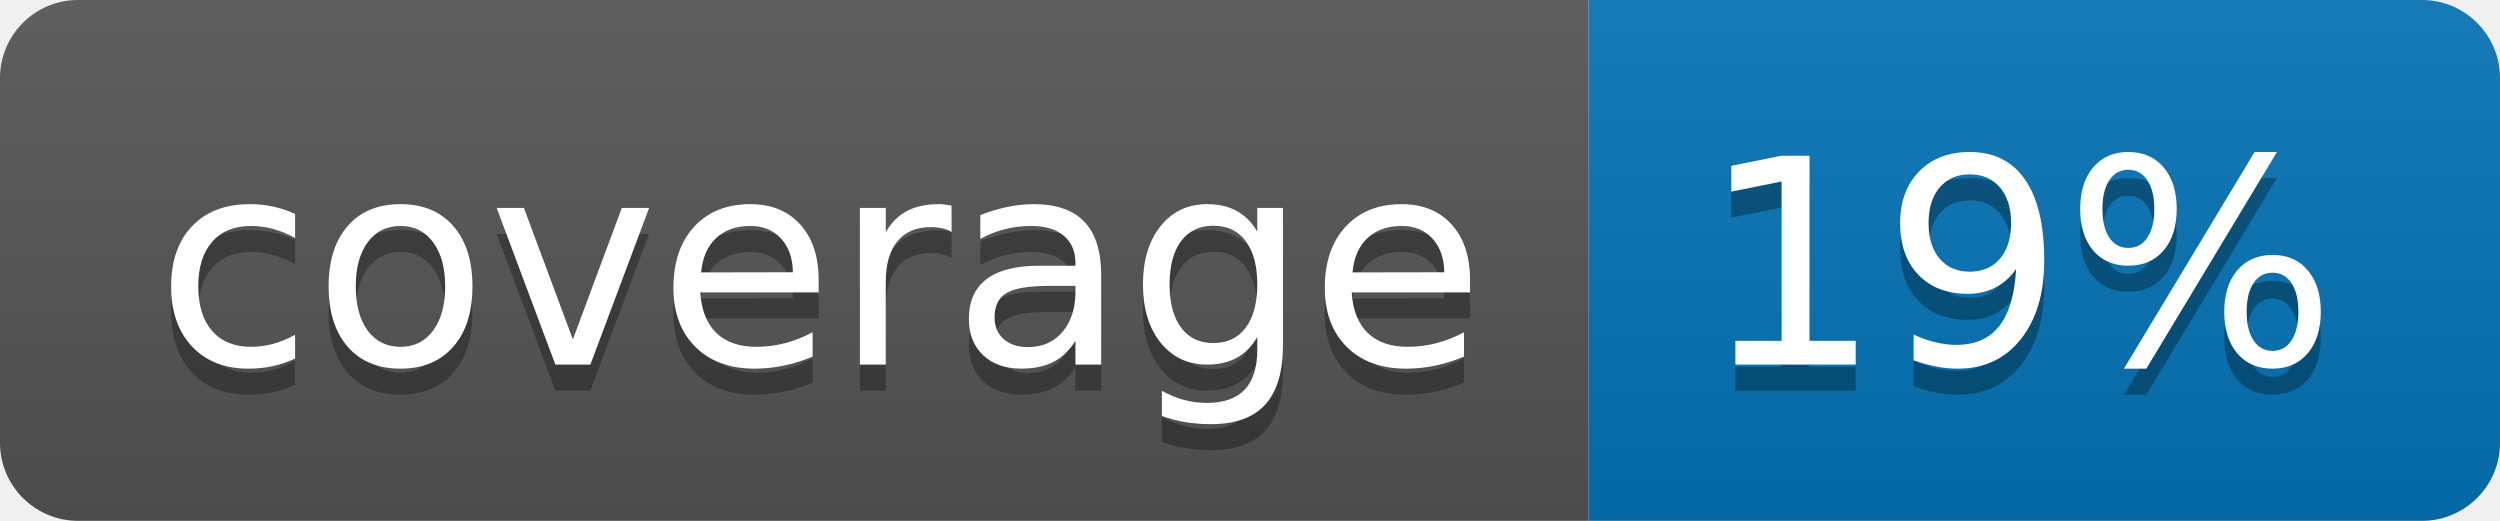
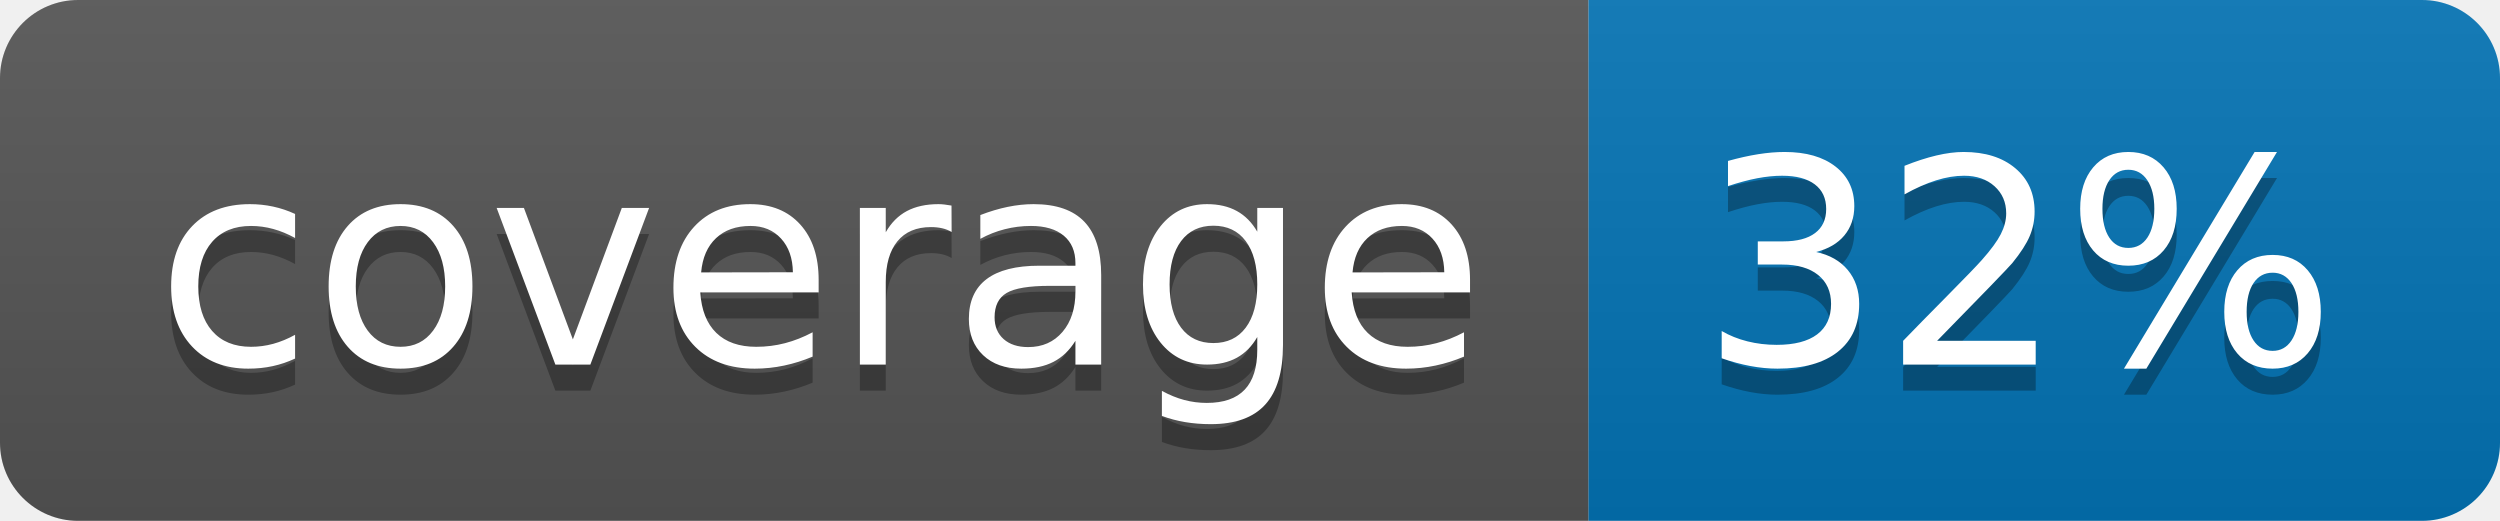
<svg xmlns="http://www.w3.org/2000/svg" width="96" height="20">
  <linearGradient id="b" x2="0" y2="100%">
    <stop offset="0" stop-color="#bbb" stop-opacity=".1" />
    <stop offset="1" stop-opacity=".1" />
  </linearGradient>
  <clipPath id="a">
    <rect width="96" height="20" rx="3" fill="#fff" />
  </clipPath>
  <g clip-path="url(#a)">
    <path fill="#555" d="M0 0h61v20H0z" />
    <path fill="#0374B5" d="M61 0h35v20H61z" />
    <path fill="url(#b)" d="M0 0h96v20H0z" />
  </g>
  <g fill="#fff" text-anchor="middle" font-family="DejaVu Sans,Verdana,Geneva,sans-serif" font-size="110">
    <text x="315" y="150" fill="#010101" fill-opacity=".3" transform="scale(.1)" textLength="510">coverage</text>
    <text x="315" y="140" transform="scale(.1)" textLength="510">coverage</text>
-     <text x="775" y="150" fill="#010101" fill-opacity=".3" transform="scale(.1)" textLength="250">19%</text>
-     <text x="775" y="140" transform="scale(.1)" textLength="250">19%</text>
+     <text x="775" y="150" fill="#010101" fill-opacity=".3" transform="scale(.1)" textLength="250">32%</text>
+     <text x="775" y="140" transform="scale(.1)" textLength="250">32%</text>
  </g>
</svg>
